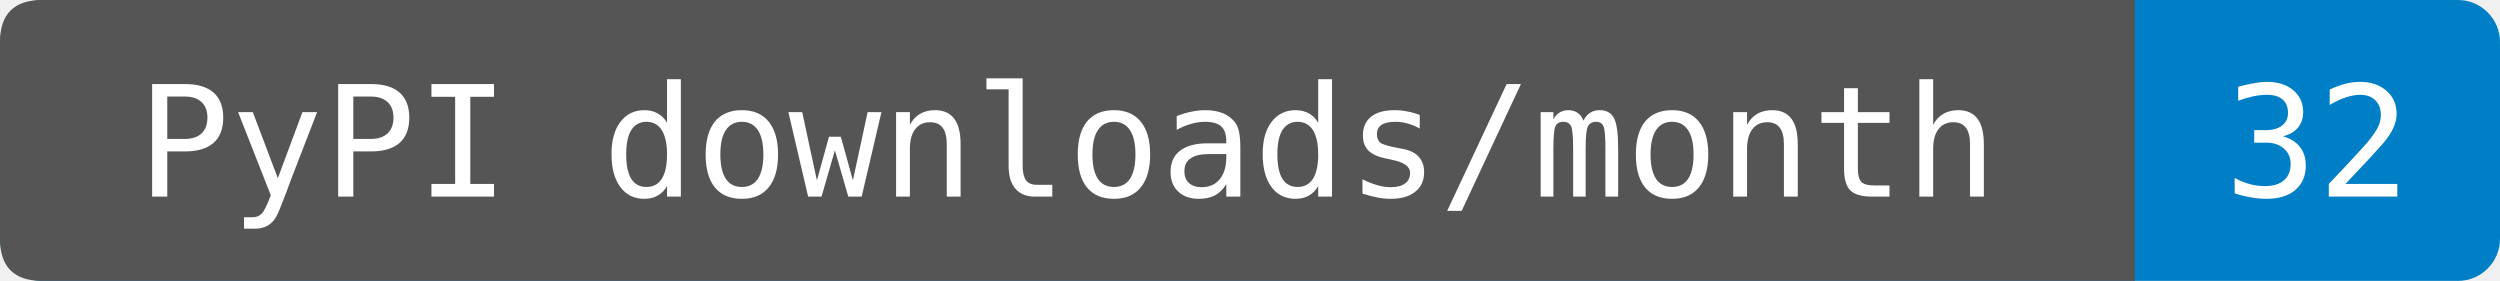
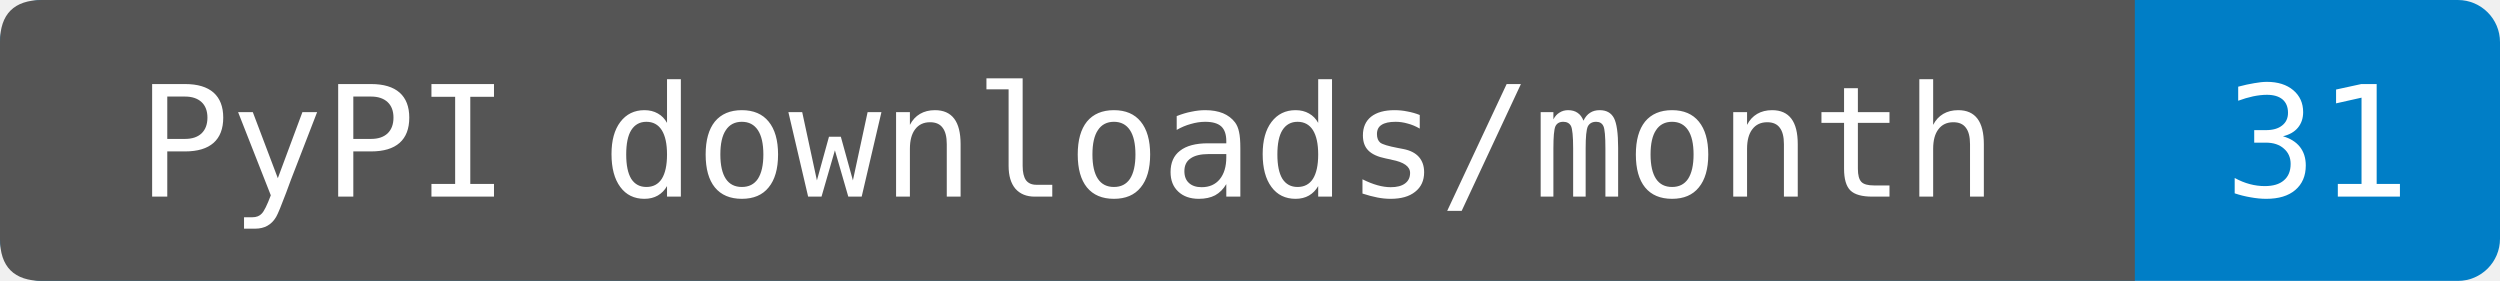
- <svg xmlns="http://www.w3.org/2000/svg" width="178" height="20" role="img" aria-label="PyPI downloads/month: 32. Source-reported last-month total fetched 2026-11-14T00:21:23.413433+00:00. Exact period dates are not provided. Known mirrors excluded; repeats and automation included.">
+ <svg xmlns="http://www.w3.org/2000/svg" width="178" height="20" role="img" aria-label="PyPI downloads/month: 31. Source-reported last-month total fetched 2026-11-15T14:48:31.334332+00:00. Exact period dates are not provided. Known mirrors excluded; repeats and automation included.">
  <rect width="178" height="20" rx="3" fill="#007ec6" />
  <path d="M3 0H152V20H3Q0 20 0 17V3Q0 0 3 0" fill="#555" />
  <g fill="#fff" text-anchor="middle" font-family="DejaVu Sans Mono,monospace" font-size="11">
    <text x="76" y="14">PyPI downloads/month</text>
-     <text x="165" y="14">32</text>
+     <text x="165" y="14">31</text>
  </g>
</svg>
